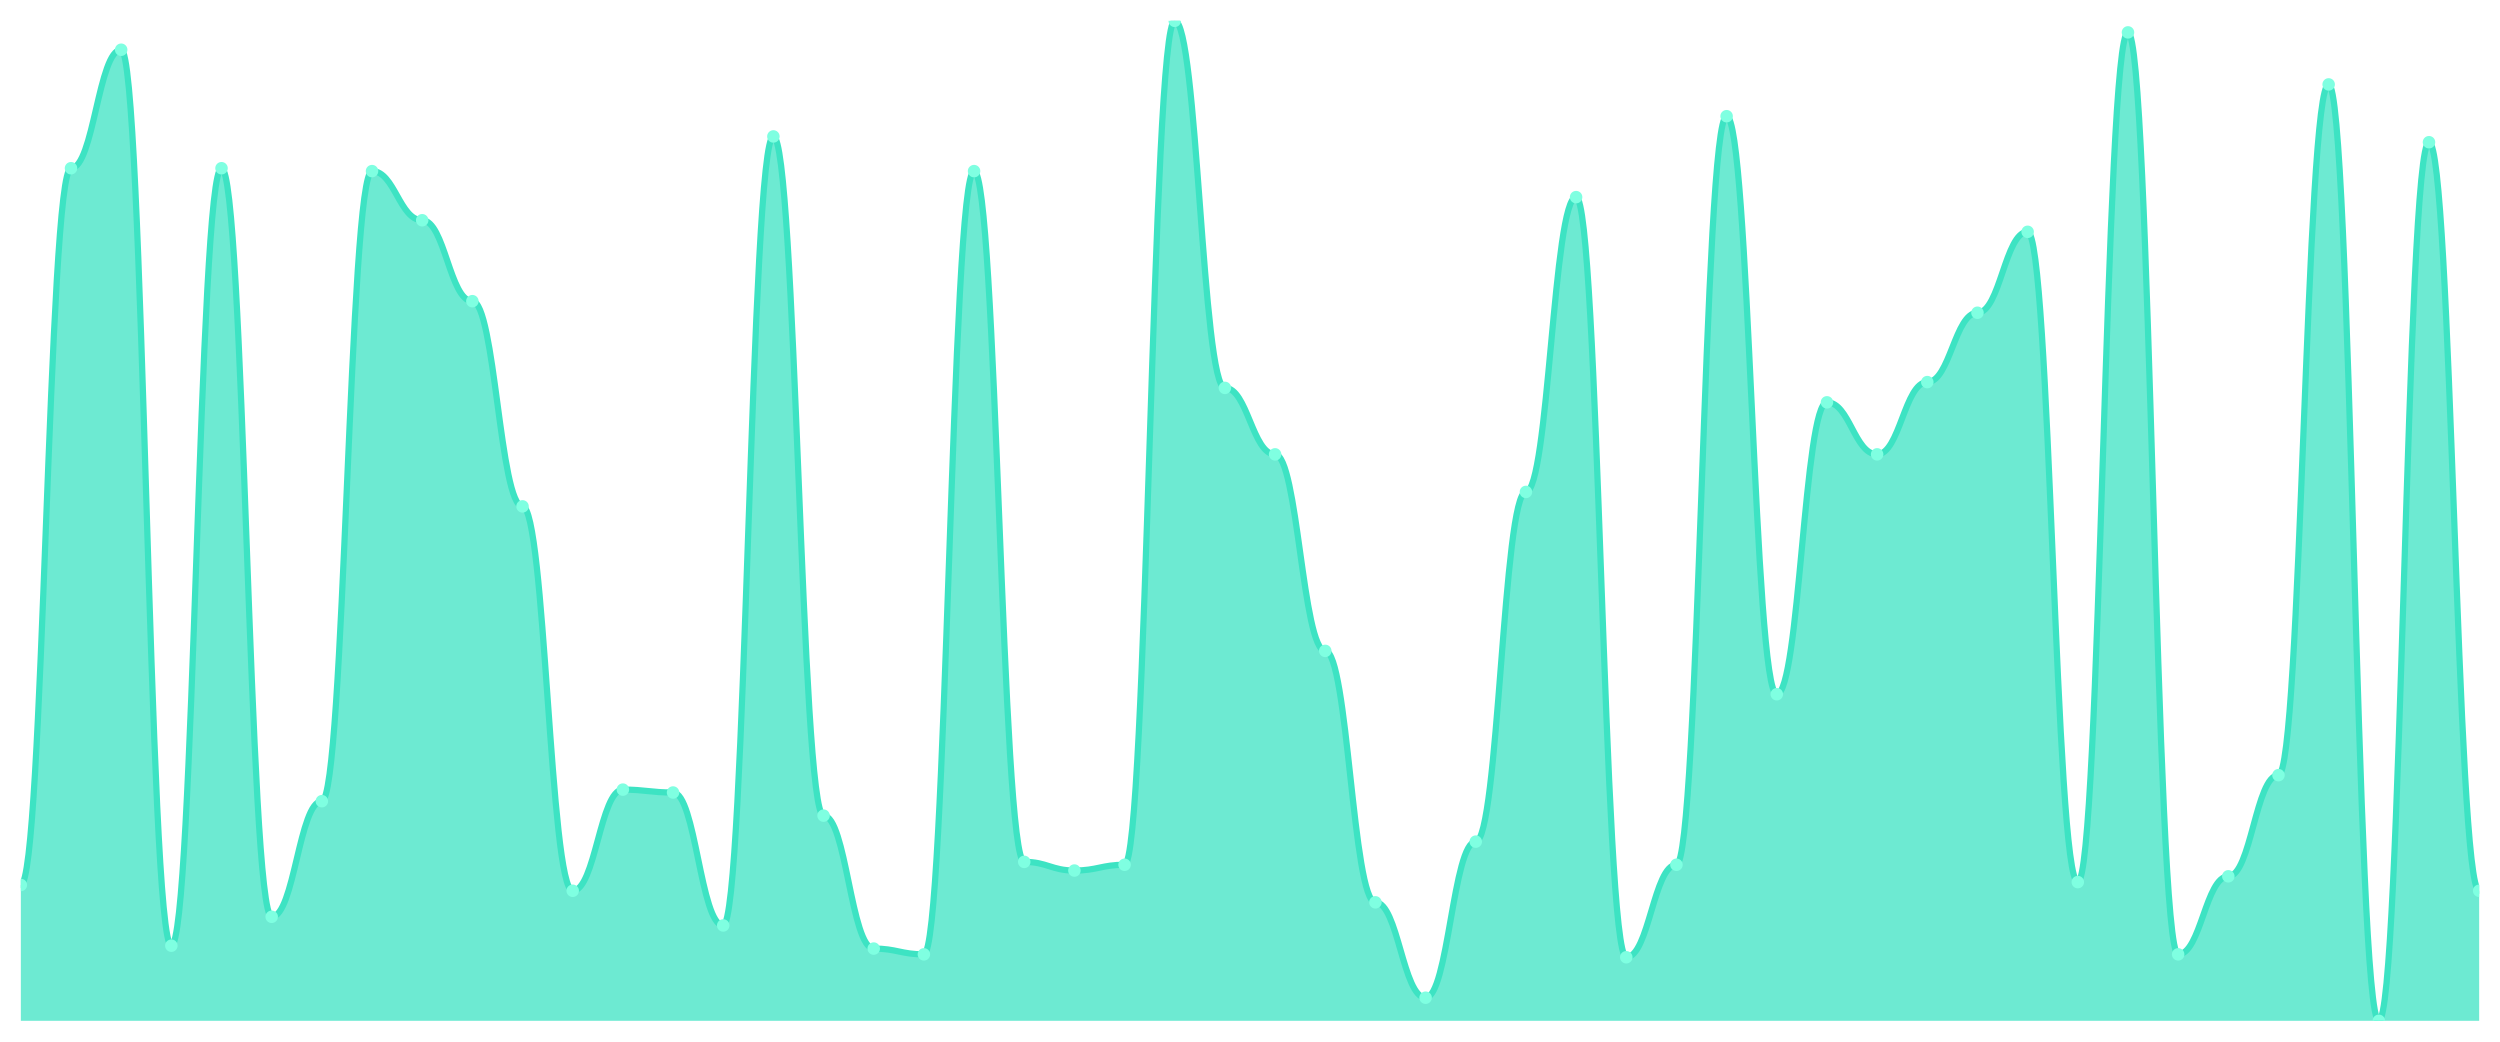
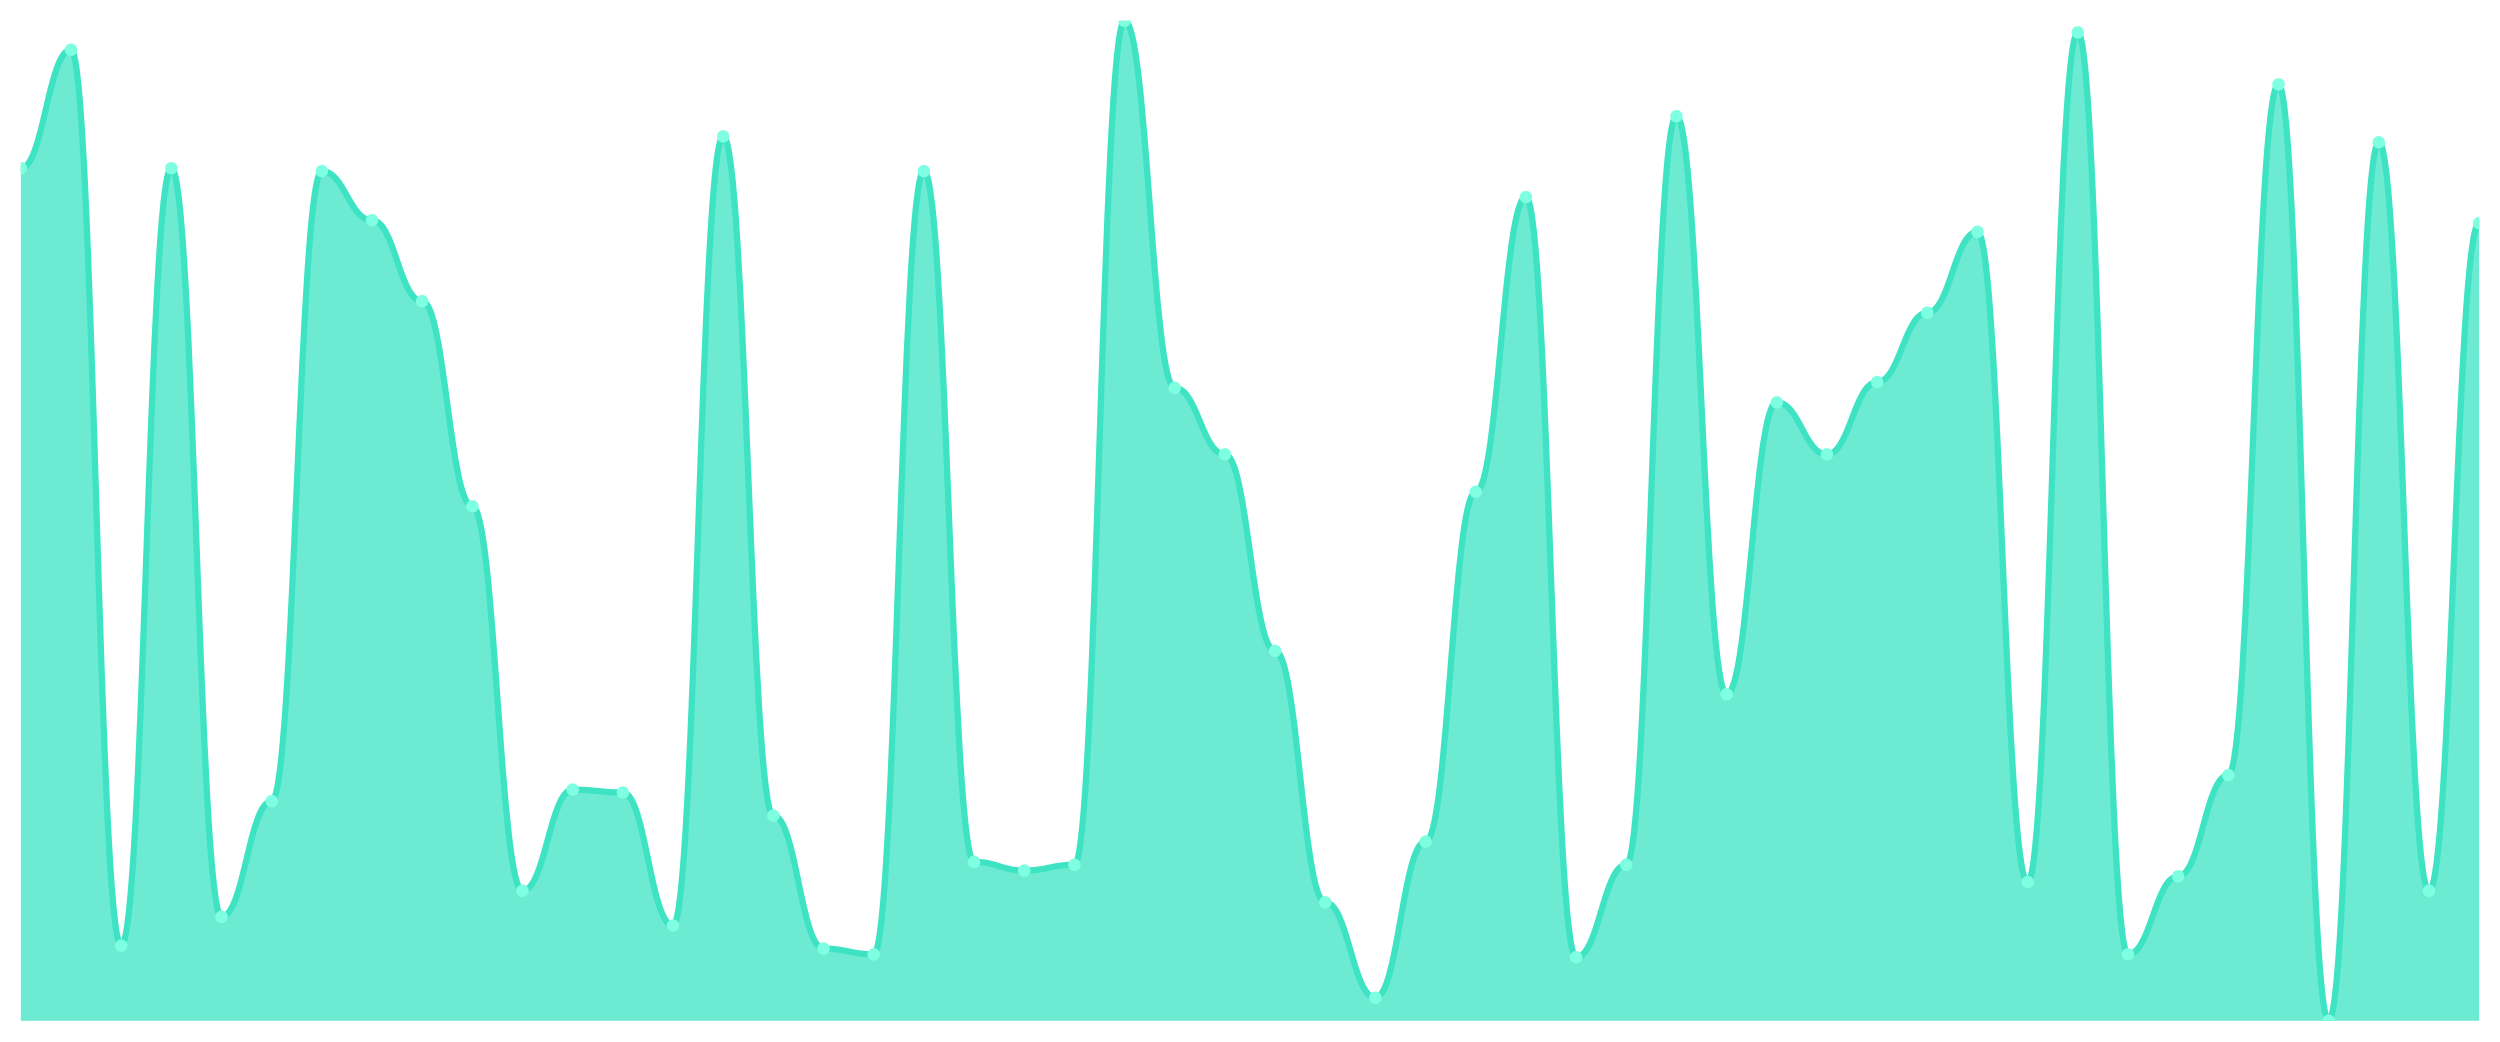
<svg xmlns="http://www.w3.org/2000/svg" viewBox="0 0 1200 500" width="1200" height="500">
  <defs>
    <clipPath id="c">
      <rect x="10" y="10" width="1180" height="480" />
    </clipPath>
  </defs>
  <rect width="1200" height="500" fill="none" />
  <g clip-path="url(#c)">
-     <path d="M 10,490 L 10,424.798 C 20.837,424.798 23.245,80.751 34.082,80.751 C 44.918,80.751 47.327,23.873 58.163,23.873 C 69,23.873 71.408,453.931 82.245,453.931 C 93.082,453.931 95.49,80.751 106.327,80.751 C 117.163,80.751 119.571,440.058 130.408,440.058 C 141.245,440.058 143.653,384.566 154.49,384.566 C 165.327,384.566 167.735,82.139 178.571,82.139 C 189.408,82.139 191.816,105.723 202.653,105.723 C 213.49,105.723 215.898,144.566 226.735,144.566 C 237.571,144.566 239.98,243.064 250.816,243.064 C 261.653,243.064 264.061,427.572 274.898,427.572 C 285.735,427.572 288.143,379.017 298.98,379.017 C 309.816,379.017 312.224,380.405 323.061,380.405 C 333.898,380.405 336.306,444.22 347.143,444.22 C 357.98,444.22 360.388,65.491 371.224,65.491 C 382.061,65.491 384.469,391.503 395.306,391.503 C 406.143,391.503 408.551,455.318 419.388,455.318 C 430.224,455.318 432.633,458.092 443.469,458.092 C 454.306,458.092 456.714,82.139 467.551,82.139 C 478.388,82.139 480.796,413.699 491.633,413.699 C 502.469,413.699 504.878,417.861 515.714,417.861 C 526.551,417.861 528.959,415.087 539.796,415.087 C 550.633,415.087 553.041,10 563.878,10 C 574.714,10 577.122,186.185 587.959,186.185 C 598.796,186.185 601.204,218.092 612.041,218.092 C 622.878,218.092 625.286,312.428 636.122,312.428 C 646.959,312.428 649.367,433.121 660.204,433.121 C 671.041,433.121 673.449,478.902 684.286,478.902 C 695.122,478.902 697.531,403.988 708.367,403.988 C 719.204,403.988 721.612,236.127 732.449,236.127 C 743.286,236.127 745.694,94.624 756.531,94.624 C 767.367,94.624 769.776,459.48 780.612,459.48 C 791.449,459.48 793.857,415.087 804.694,415.087 C 815.531,415.087 817.939,55.78 828.776,55.78 C 839.612,55.78 842.02,333.237 852.857,333.237 C 863.694,333.237 866.102,193.121 876.939,193.121 C 887.776,193.121 890.184,218.092 901.02,218.092 C 911.857,218.092 914.265,183.41 925.102,183.41 C 935.939,183.41 938.347,150.116 949.184,150.116 C 960.02,150.116 962.429,111.272 973.265,111.272 C 984.102,111.272 986.51,423.41 997.347,423.41 C 1008.184,423.41 1010.592,15.549 1021.429,15.549 C 1032.265,15.549 1034.673,458.092 1045.51,458.092 C 1056.347,458.092 1058.755,420.636 1069.592,420.636 C 1080.429,420.636 1082.837,372.081 1093.673,372.081 C 1104.51,372.081 1106.918,40.52 1117.755,40.52 C 1128.592,40.52 1131,490 1141.837,490 C 1152.673,490 1155.082,68.266 1165.918,68.266 C 1176.755,68.266 1179.163,427.572 1190,427.572 L 1190,490 Z" fill="rgba(61,227,195,0.75)" />
-     <path d="M 10,424.798 C 20.837,424.798 23.245,80.751 34.082,80.751 C 44.918,80.751 47.327,23.873 58.163,23.873 C 69,23.873 71.408,453.931 82.245,453.931 C 93.082,453.931 95.49,80.751 106.327,80.751 C 117.163,80.751 119.571,440.058 130.408,440.058 C 141.245,440.058 143.653,384.566 154.49,384.566 C 165.327,384.566 167.735,82.139 178.571,82.139 C 189.408,82.139 191.816,105.723 202.653,105.723 C 213.49,105.723 215.898,144.566 226.735,144.566 C 237.571,144.566 239.98,243.064 250.816,243.064 C 261.653,243.064 264.061,427.572 274.898,427.572 C 285.735,427.572 288.143,379.017 298.98,379.017 C 309.816,379.017 312.224,380.405 323.061,380.405 C 333.898,380.405 336.306,444.22 347.143,444.22 C 357.98,444.22 360.388,65.491 371.224,65.491 C 382.061,65.491 384.469,391.503 395.306,391.503 C 406.143,391.503 408.551,455.318 419.388,455.318 C 430.224,455.318 432.633,458.092 443.469,458.092 C 454.306,458.092 456.714,82.139 467.551,82.139 C 478.388,82.139 480.796,413.699 491.633,413.699 C 502.469,413.699 504.878,417.861 515.714,417.861 C 526.551,417.861 528.959,415.087 539.796,415.087 C 550.633,415.087 553.041,10 563.878,10 C 574.714,10 577.122,186.185 587.959,186.185 C 598.796,186.185 601.204,218.092 612.041,218.092 C 622.878,218.092 625.286,312.428 636.122,312.428 C 646.959,312.428 649.367,433.121 660.204,433.121 C 671.041,433.121 673.449,478.902 684.286,478.902 C 695.122,478.902 697.531,403.988 708.367,403.988 C 719.204,403.988 721.612,236.127 732.449,236.127 C 743.286,236.127 745.694,94.624 756.531,94.624 C 767.367,94.624 769.776,459.48 780.612,459.48 C 791.449,459.48 793.857,415.087 804.694,415.087 C 815.531,415.087 817.939,55.78 828.776,55.78 C 839.612,55.78 842.02,333.237 852.857,333.237 C 863.694,333.237 866.102,193.121 876.939,193.121 C 887.776,193.121 890.184,218.092 901.02,218.092 C 911.857,218.092 914.265,183.41 925.102,183.41 C 935.939,183.41 938.347,150.116 949.184,150.116 C 960.02,150.116 962.429,111.272 973.265,111.272 C 984.102,111.272 986.51,423.41 997.347,423.41 C 1008.184,423.41 1010.592,15.549 1021.429,15.549 C 1032.265,15.549 1034.673,458.092 1045.51,458.092 C 1056.347,458.092 1058.755,420.636 1069.592,420.636 C 1080.429,420.636 1082.837,372.081 1093.673,372.081 C 1104.51,372.081 1106.918,40.52 1117.755,40.52 C 1128.592,40.52 1131,490 1141.837,490 C 1152.673,490 1155.082,68.266 1165.918,68.266 C 1176.755,68.266 1179.163,427.572 1190,427.572" fill="none" stroke="#3de3c3" stroke-width="3" stroke-linecap="round" stroke-linejoin="round" />
-     <circle cx="10" cy="424.798" r="3" fill="#7fffe1" />
-     <circle cx="34.082" cy="80.751" r="3" fill="#7fffe1" />
-     <circle cx="58.163" cy="23.873" r="3" fill="#7fffe1" />
-     <circle cx="82.245" cy="453.931" r="3" fill="#7fffe1" />
-     <circle cx="106.327" cy="80.751" r="3" fill="#7fffe1" />
-     <circle cx="130.408" cy="440.058" r="3" fill="#7fffe1" />
-     <circle cx="154.49" cy="384.566" r="3" fill="#7fffe1" />
-     <circle cx="178.571" cy="82.139" r="3" fill="#7fffe1" />
-     <circle cx="202.653" cy="105.723" r="3" fill="#7fffe1" />
-     <circle cx="226.735" cy="144.566" r="3" fill="#7fffe1" />
-     <circle cx="250.816" cy="243.064" r="3" fill="#7fffe1" />
-     <circle cx="274.898" cy="427.572" r="3" fill="#7fffe1" />
-     <circle cx="298.98" cy="379.017" r="3" fill="#7fffe1" />
-     <circle cx="323.061" cy="380.405" r="3" fill="#7fffe1" />
-     <circle cx="347.143" cy="444.22" r="3" fill="#7fffe1" />
-     <circle cx="371.224" cy="65.491" r="3" fill="#7fffe1" />
-     <circle cx="395.306" cy="391.503" r="3" fill="#7fffe1" />
-     <circle cx="419.388" cy="455.318" r="3" fill="#7fffe1" />
-     <circle cx="443.469" cy="458.092" r="3" fill="#7fffe1" />
-     <circle cx="467.551" cy="82.139" r="3" fill="#7fffe1" />
-     <circle cx="491.633" cy="413.699" r="3" fill="#7fffe1" />
-     <circle cx="515.714" cy="417.861" r="3" fill="#7fffe1" />
-     <circle cx="539.796" cy="415.087" r="3" fill="#7fffe1" />
-     <circle cx="563.878" cy="10" r="3" fill="#7fffe1" />
-     <circle cx="587.959" cy="186.185" r="3" fill="#7fffe1" />
-     <circle cx="612.041" cy="218.092" r="3" fill="#7fffe1" />
-     <circle cx="636.122" cy="312.428" r="3" fill="#7fffe1" />
-     <circle cx="660.204" cy="433.121" r="3" fill="#7fffe1" />
-     <circle cx="684.286" cy="478.902" r="3" fill="#7fffe1" />
-     <circle cx="708.367" cy="403.988" r="3" fill="#7fffe1" />
-     <circle cx="732.449" cy="236.127" r="3" fill="#7fffe1" />
-     <circle cx="756.531" cy="94.624" r="3" fill="#7fffe1" />
-     <circle cx="780.612" cy="459.48" r="3" fill="#7fffe1" />
-     <circle cx="804.694" cy="415.087" r="3" fill="#7fffe1" />
-     <circle cx="828.776" cy="55.78" r="3" fill="#7fffe1" />
-     <circle cx="852.857" cy="333.237" r="3" fill="#7fffe1" />
-     <circle cx="876.939" cy="193.121" r="3" fill="#7fffe1" />
-     <circle cx="901.02" cy="218.092" r="3" fill="#7fffe1" />
-     <circle cx="925.102" cy="183.41" r="3" fill="#7fffe1" />
-     <circle cx="949.184" cy="150.116" r="3" fill="#7fffe1" />
-     <circle cx="973.265" cy="111.272" r="3" fill="#7fffe1" />
-     <circle cx="997.347" cy="423.41" r="3" fill="#7fffe1" />
-     <circle cx="1021.429" cy="15.549" r="3" fill="#7fffe1" />
-     <circle cx="1045.51" cy="458.092" r="3" fill="#7fffe1" />
-     <circle cx="1069.592" cy="420.636" r="3" fill="#7fffe1" />
-     <circle cx="1093.673" cy="372.081" r="3" fill="#7fffe1" />
-     <circle cx="1117.755" cy="40.52" r="3" fill="#7fffe1" />
-     <circle cx="1141.837" cy="490" r="3" fill="#7fffe1" />
-     <circle cx="1165.918" cy="68.266" r="3" fill="#7fffe1" />
-     <circle cx="1190" cy="427.572" r="3" fill="#7fffe1" />
+     <path d="M 10,490 L 10,80.751 C 20.837,80.751 23.245,23.873 34.082,23.873 C 44.918,23.873 47.327,453.931 58.163,453.931 C 69,453.931 71.408,80.751 82.245,80.751 C 93.082,80.751 95.49,440.058 106.327,440.058 C 117.163,440.058 119.571,384.566 130.408,384.566 C 141.245,384.566 143.653,82.139 154.49,82.139 C 165.327,82.139 167.735,105.723 178.571,105.723 C 189.408,105.723 191.816,144.566 202.653,144.566 C 213.49,144.566 215.898,243.064 226.735,243.064 C 237.571,243.064 239.98,427.572 250.816,427.572 C 261.653,427.572 264.061,379.017 274.898,379.017 C 285.735,379.017 288.143,380.405 298.98,380.405 C 309.816,380.405 312.224,444.22 323.061,444.22 C 333.898,444.22 336.306,65.491 347.143,65.491 C 357.98,65.491 360.388,391.503 371.224,391.503 C 382.061,391.503 384.469,455.318 395.306,455.318 C 406.143,455.318 408.551,458.092 419.388,458.092 C 430.224,458.092 432.633,82.139 443.469,82.139 C 454.306,82.139 456.714,413.699 467.551,413.699 C 478.388,413.699 480.796,417.861 491.633,417.861 C 502.469,417.861 504.878,415.087 515.714,415.087 C 526.551,415.087 528.959,10 539.796,10 C 550.633,10 553.041,186.185 563.878,186.185 C 574.714,186.185 577.122,218.092 587.959,218.092 C 598.796,218.092 601.204,312.428 612.041,312.428 C 622.878,312.428 625.286,433.121 636.122,433.121 C 646.959,433.121 649.367,478.902 660.204,478.902 C 671.041,478.902 673.449,403.988 684.286,403.988 C 695.122,403.988 697.531,236.127 708.367,236.127 C 719.204,236.127 721.612,94.624 732.449,94.624 C 743.286,94.624 745.694,459.48 756.531,459.48 C 767.367,459.48 769.776,415.087 780.612,415.087 C 791.449,415.087 793.857,55.78 804.694,55.78 C 815.531,55.78 817.939,333.237 828.776,333.237 C 839.612,333.237 842.02,193.121 852.857,193.121 C 863.694,193.121 866.102,218.092 876.939,218.092 C 887.776,218.092 890.184,183.41 901.02,183.41 C 911.857,183.41 914.265,150.116 925.102,150.116 C 935.939,150.116 938.347,111.272 949.184,111.272 C 960.02,111.272 962.429,423.41 973.265,423.41 C 984.102,423.41 986.51,15.549 997.347,15.549 C 1008.184,15.549 1010.592,458.092 1021.429,458.092 C 1032.265,458.092 1034.673,420.636 1045.51,420.636 C 1056.347,420.636 1058.755,372.081 1069.592,372.081 C 1080.429,372.081 1082.837,40.52 1093.673,40.52 C 1104.51,40.52 1106.918,490 1117.755,490 C 1128.592,490 1131,68.266 1141.837,68.266 C 1152.673,68.266 1155.082,427.572 1165.918,427.572 C 1176.755,427.572 1179.163,107.11 1190,107.11 L 1190,490 Z" fill="rgba(61,227,195,0.75)" />
+     <path d="M 10,80.751 C 20.837,80.751 23.245,23.873 34.082,23.873 C 44.918,23.873 47.327,453.931 58.163,453.931 C 69,453.931 71.408,80.751 82.245,80.751 C 93.082,80.751 95.49,440.058 106.327,440.058 C 117.163,440.058 119.571,384.566 130.408,384.566 C 141.245,384.566 143.653,82.139 154.49,82.139 C 165.327,82.139 167.735,105.723 178.571,105.723 C 189.408,105.723 191.816,144.566 202.653,144.566 C 213.49,144.566 215.898,243.064 226.735,243.064 C 237.571,243.064 239.98,427.572 250.816,427.572 C 261.653,427.572 264.061,379.017 274.898,379.017 C 285.735,379.017 288.143,380.405 298.98,380.405 C 309.816,380.405 312.224,444.22 323.061,444.22 C 333.898,444.22 336.306,65.491 347.143,65.491 C 357.98,65.491 360.388,391.503 371.224,391.503 C 382.061,391.503 384.469,455.318 395.306,455.318 C 406.143,455.318 408.551,458.092 419.388,458.092 C 430.224,458.092 432.633,82.139 443.469,82.139 C 454.306,82.139 456.714,413.699 467.551,413.699 C 478.388,413.699 480.796,417.861 491.633,417.861 C 502.469,417.861 504.878,415.087 515.714,415.087 C 526.551,415.087 528.959,10 539.796,10 C 550.633,10 553.041,186.185 563.878,186.185 C 574.714,186.185 577.122,218.092 587.959,218.092 C 598.796,218.092 601.204,312.428 612.041,312.428 C 622.878,312.428 625.286,433.121 636.122,433.121 C 646.959,433.121 649.367,478.902 660.204,478.902 C 671.041,478.902 673.449,403.988 684.286,403.988 C 695.122,403.988 697.531,236.127 708.367,236.127 C 719.204,236.127 721.612,94.624 732.449,94.624 C 743.286,94.624 745.694,459.48 756.531,459.48 C 767.367,459.48 769.776,415.087 780.612,415.087 C 791.449,415.087 793.857,55.78 804.694,55.78 C 815.531,55.78 817.939,333.237 828.776,333.237 C 839.612,333.237 842.02,193.121 852.857,193.121 C 863.694,193.121 866.102,218.092 876.939,218.092 C 887.776,218.092 890.184,183.41 901.02,183.41 C 911.857,183.41 914.265,150.116 925.102,150.116 C 935.939,150.116 938.347,111.272 949.184,111.272 C 960.02,111.272 962.429,423.41 973.265,423.41 C 984.102,423.41 986.51,15.549 997.347,15.549 C 1008.184,15.549 1010.592,458.092 1021.429,458.092 C 1032.265,458.092 1034.673,420.636 1045.51,420.636 C 1056.347,420.636 1058.755,372.081 1069.592,372.081 C 1080.429,372.081 1082.837,40.52 1093.673,40.52 C 1104.51,40.52 1106.918,490 1117.755,490 C 1128.592,490 1131,68.266 1141.837,68.266 C 1152.673,68.266 1155.082,427.572 1165.918,427.572 C 1176.755,427.572 1179.163,107.11 1190,107.11" fill="none" stroke="#3de3c3" stroke-width="3" stroke-linecap="round" stroke-linejoin="round" />
+     <circle cx="10" cy="80.751" r="3" fill="#7fffe1" />
+     <circle cx="34.082" cy="23.873" r="3" fill="#7fffe1" />
+     <circle cx="58.163" cy="453.931" r="3" fill="#7fffe1" />
+     <circle cx="82.245" cy="80.751" r="3" fill="#7fffe1" />
+     <circle cx="106.327" cy="440.058" r="3" fill="#7fffe1" />
+     <circle cx="130.408" cy="384.566" r="3" fill="#7fffe1" />
+     <circle cx="154.49" cy="82.139" r="3" fill="#7fffe1" />
+     <circle cx="178.571" cy="105.723" r="3" fill="#7fffe1" />
+     <circle cx="202.653" cy="144.566" r="3" fill="#7fffe1" />
+     <circle cx="226.735" cy="243.064" r="3" fill="#7fffe1" />
+     <circle cx="250.816" cy="427.572" r="3" fill="#7fffe1" />
+     <circle cx="274.898" cy="379.017" r="3" fill="#7fffe1" />
+     <circle cx="298.98" cy="380.405" r="3" fill="#7fffe1" />
+     <circle cx="323.061" cy="444.22" r="3" fill="#7fffe1" />
+     <circle cx="347.143" cy="65.491" r="3" fill="#7fffe1" />
+     <circle cx="371.224" cy="391.503" r="3" fill="#7fffe1" />
+     <circle cx="395.306" cy="455.318" r="3" fill="#7fffe1" />
+     <circle cx="419.388" cy="458.092" r="3" fill="#7fffe1" />
+     <circle cx="443.469" cy="82.139" r="3" fill="#7fffe1" />
+     <circle cx="467.551" cy="413.699" r="3" fill="#7fffe1" />
+     <circle cx="491.633" cy="417.861" r="3" fill="#7fffe1" />
+     <circle cx="515.714" cy="415.087" r="3" fill="#7fffe1" />
+     <circle cx="539.796" cy="10" r="3" fill="#7fffe1" />
+     <circle cx="563.878" cy="186.185" r="3" fill="#7fffe1" />
+     <circle cx="587.959" cy="218.092" r="3" fill="#7fffe1" />
+     <circle cx="612.041" cy="312.428" r="3" fill="#7fffe1" />
+     <circle cx="636.122" cy="433.121" r="3" fill="#7fffe1" />
+     <circle cx="660.204" cy="478.902" r="3" fill="#7fffe1" />
+     <circle cx="684.286" cy="403.988" r="3" fill="#7fffe1" />
+     <circle cx="708.367" cy="236.127" r="3" fill="#7fffe1" />
+     <circle cx="732.449" cy="94.624" r="3" fill="#7fffe1" />
+     <circle cx="756.531" cy="459.48" r="3" fill="#7fffe1" />
+     <circle cx="780.612" cy="415.087" r="3" fill="#7fffe1" />
+     <circle cx="804.694" cy="55.78" r="3" fill="#7fffe1" />
+     <circle cx="828.776" cy="333.237" r="3" fill="#7fffe1" />
+     <circle cx="852.857" cy="193.121" r="3" fill="#7fffe1" />
+     <circle cx="876.939" cy="218.092" r="3" fill="#7fffe1" />
+     <circle cx="901.02" cy="183.41" r="3" fill="#7fffe1" />
+     <circle cx="925.102" cy="150.116" r="3" fill="#7fffe1" />
+     <circle cx="949.184" cy="111.272" r="3" fill="#7fffe1" />
+     <circle cx="973.265" cy="423.41" r="3" fill="#7fffe1" />
+     <circle cx="997.347" cy="15.549" r="3" fill="#7fffe1" />
+     <circle cx="1021.429" cy="458.092" r="3" fill="#7fffe1" />
+     <circle cx="1045.51" cy="420.636" r="3" fill="#7fffe1" />
+     <circle cx="1069.592" cy="372.081" r="3" fill="#7fffe1" />
+     <circle cx="1093.673" cy="40.52" r="3" fill="#7fffe1" />
+     <circle cx="1117.755" cy="490" r="3" fill="#7fffe1" />
+     <circle cx="1141.837" cy="68.266" r="3" fill="#7fffe1" />
+     <circle cx="1165.918" cy="427.572" r="3" fill="#7fffe1" />
+     <circle cx="1190" cy="107.11" r="3" fill="#7fffe1" />
  </g>
</svg>
